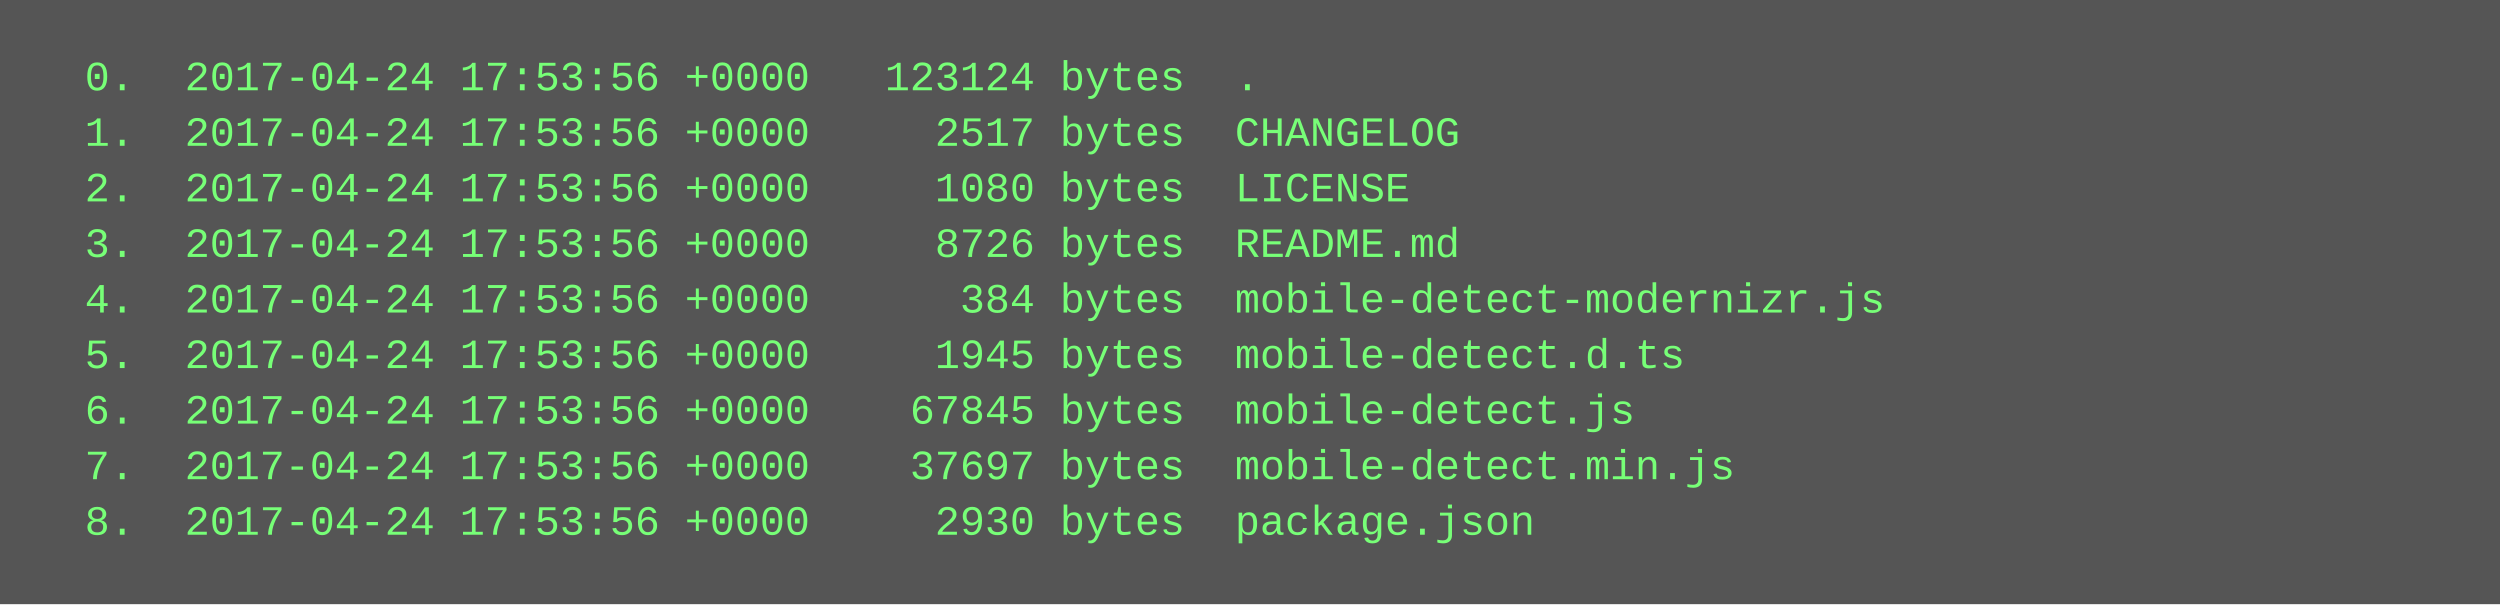
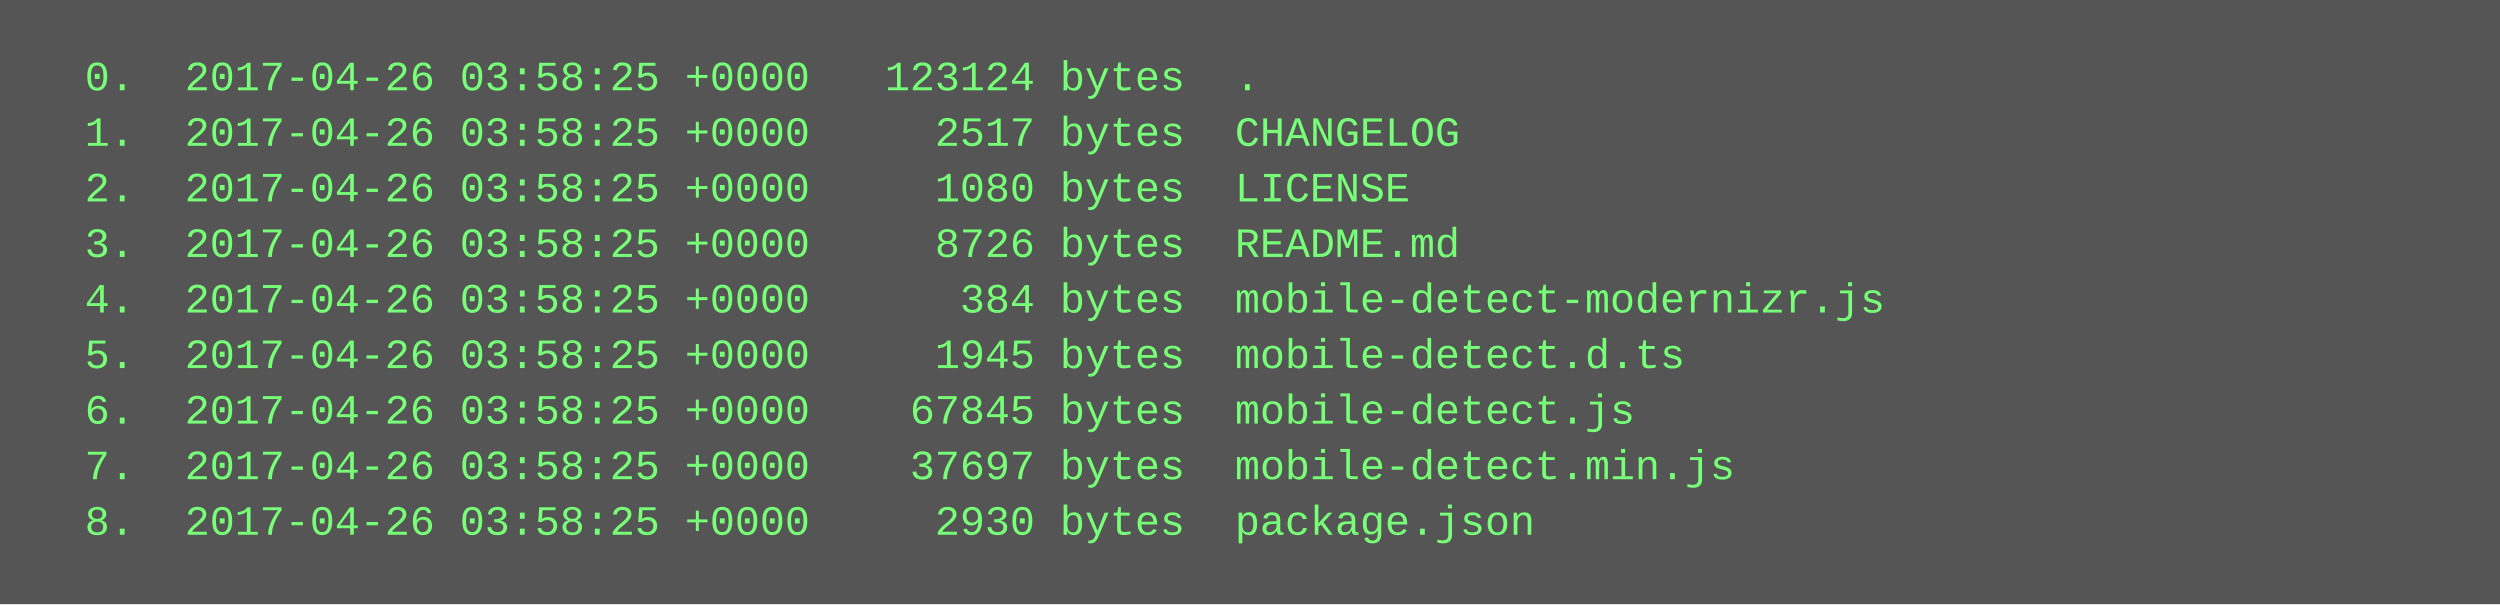
<svg xmlns="http://www.w3.org/2000/svg" height="174" width="720">
  <rect height="174" fill="#555" width="720" />
  <text fill="#7f7" font-family="Courier New" font-size="12" xml:space="preserve">
-     <tspan x="10" y="26">  0.  2017-04-24 17:53:56 +0000   123124 bytes  .</tspan>
-     <tspan x="10" y="42">  1.  2017-04-24 17:53:56 +0000     2517 bytes  CHANGELOG</tspan>
-     <tspan x="10" y="58">  2.  2017-04-24 17:53:56 +0000     1080 bytes  LICENSE</tspan>
-     <tspan x="10" y="74">  3.  2017-04-24 17:53:56 +0000     8726 bytes  README.md</tspan>
-     <tspan x="10" y="90">  4.  2017-04-24 17:53:56 +0000      384 bytes  mobile-detect-modernizr.js</tspan>
-     <tspan x="10" y="106">  5.  2017-04-24 17:53:56 +0000     1945 bytes  mobile-detect.d.ts</tspan>
-     <tspan x="10" y="122">  6.  2017-04-24 17:53:56 +0000    67845 bytes  mobile-detect.js</tspan>
-     <tspan x="10" y="138">  7.  2017-04-24 17:53:56 +0000    37697 bytes  mobile-detect.min.js</tspan>
-     <tspan x="10" y="154">  8.  2017-04-24 17:53:56 +0000     2930 bytes  package.json</tspan>
+     <tspan x="10" y="26">  0.  2017-04-26 03:58:25 +0000   123124 bytes  .</tspan>
+     <tspan x="10" y="42">  1.  2017-04-26 03:58:25 +0000     2517 bytes  CHANGELOG</tspan>
+     <tspan x="10" y="58">  2.  2017-04-26 03:58:25 +0000     1080 bytes  LICENSE</tspan>
+     <tspan x="10" y="74">  3.  2017-04-26 03:58:25 +0000     8726 bytes  README.md</tspan>
+     <tspan x="10" y="90">  4.  2017-04-26 03:58:25 +0000      384 bytes  mobile-detect-modernizr.js</tspan>
+     <tspan x="10" y="106">  5.  2017-04-26 03:58:25 +0000     1945 bytes  mobile-detect.d.ts</tspan>
+     <tspan x="10" y="122">  6.  2017-04-26 03:58:25 +0000    67845 bytes  mobile-detect.js</tspan>
+     <tspan x="10" y="138">  7.  2017-04-26 03:58:25 +0000    37697 bytes  mobile-detect.min.js</tspan>
+     <tspan x="10" y="154">  8.  2017-04-26 03:58:25 +0000     2930 bytes  package.json</tspan>
  </text>
</svg>
